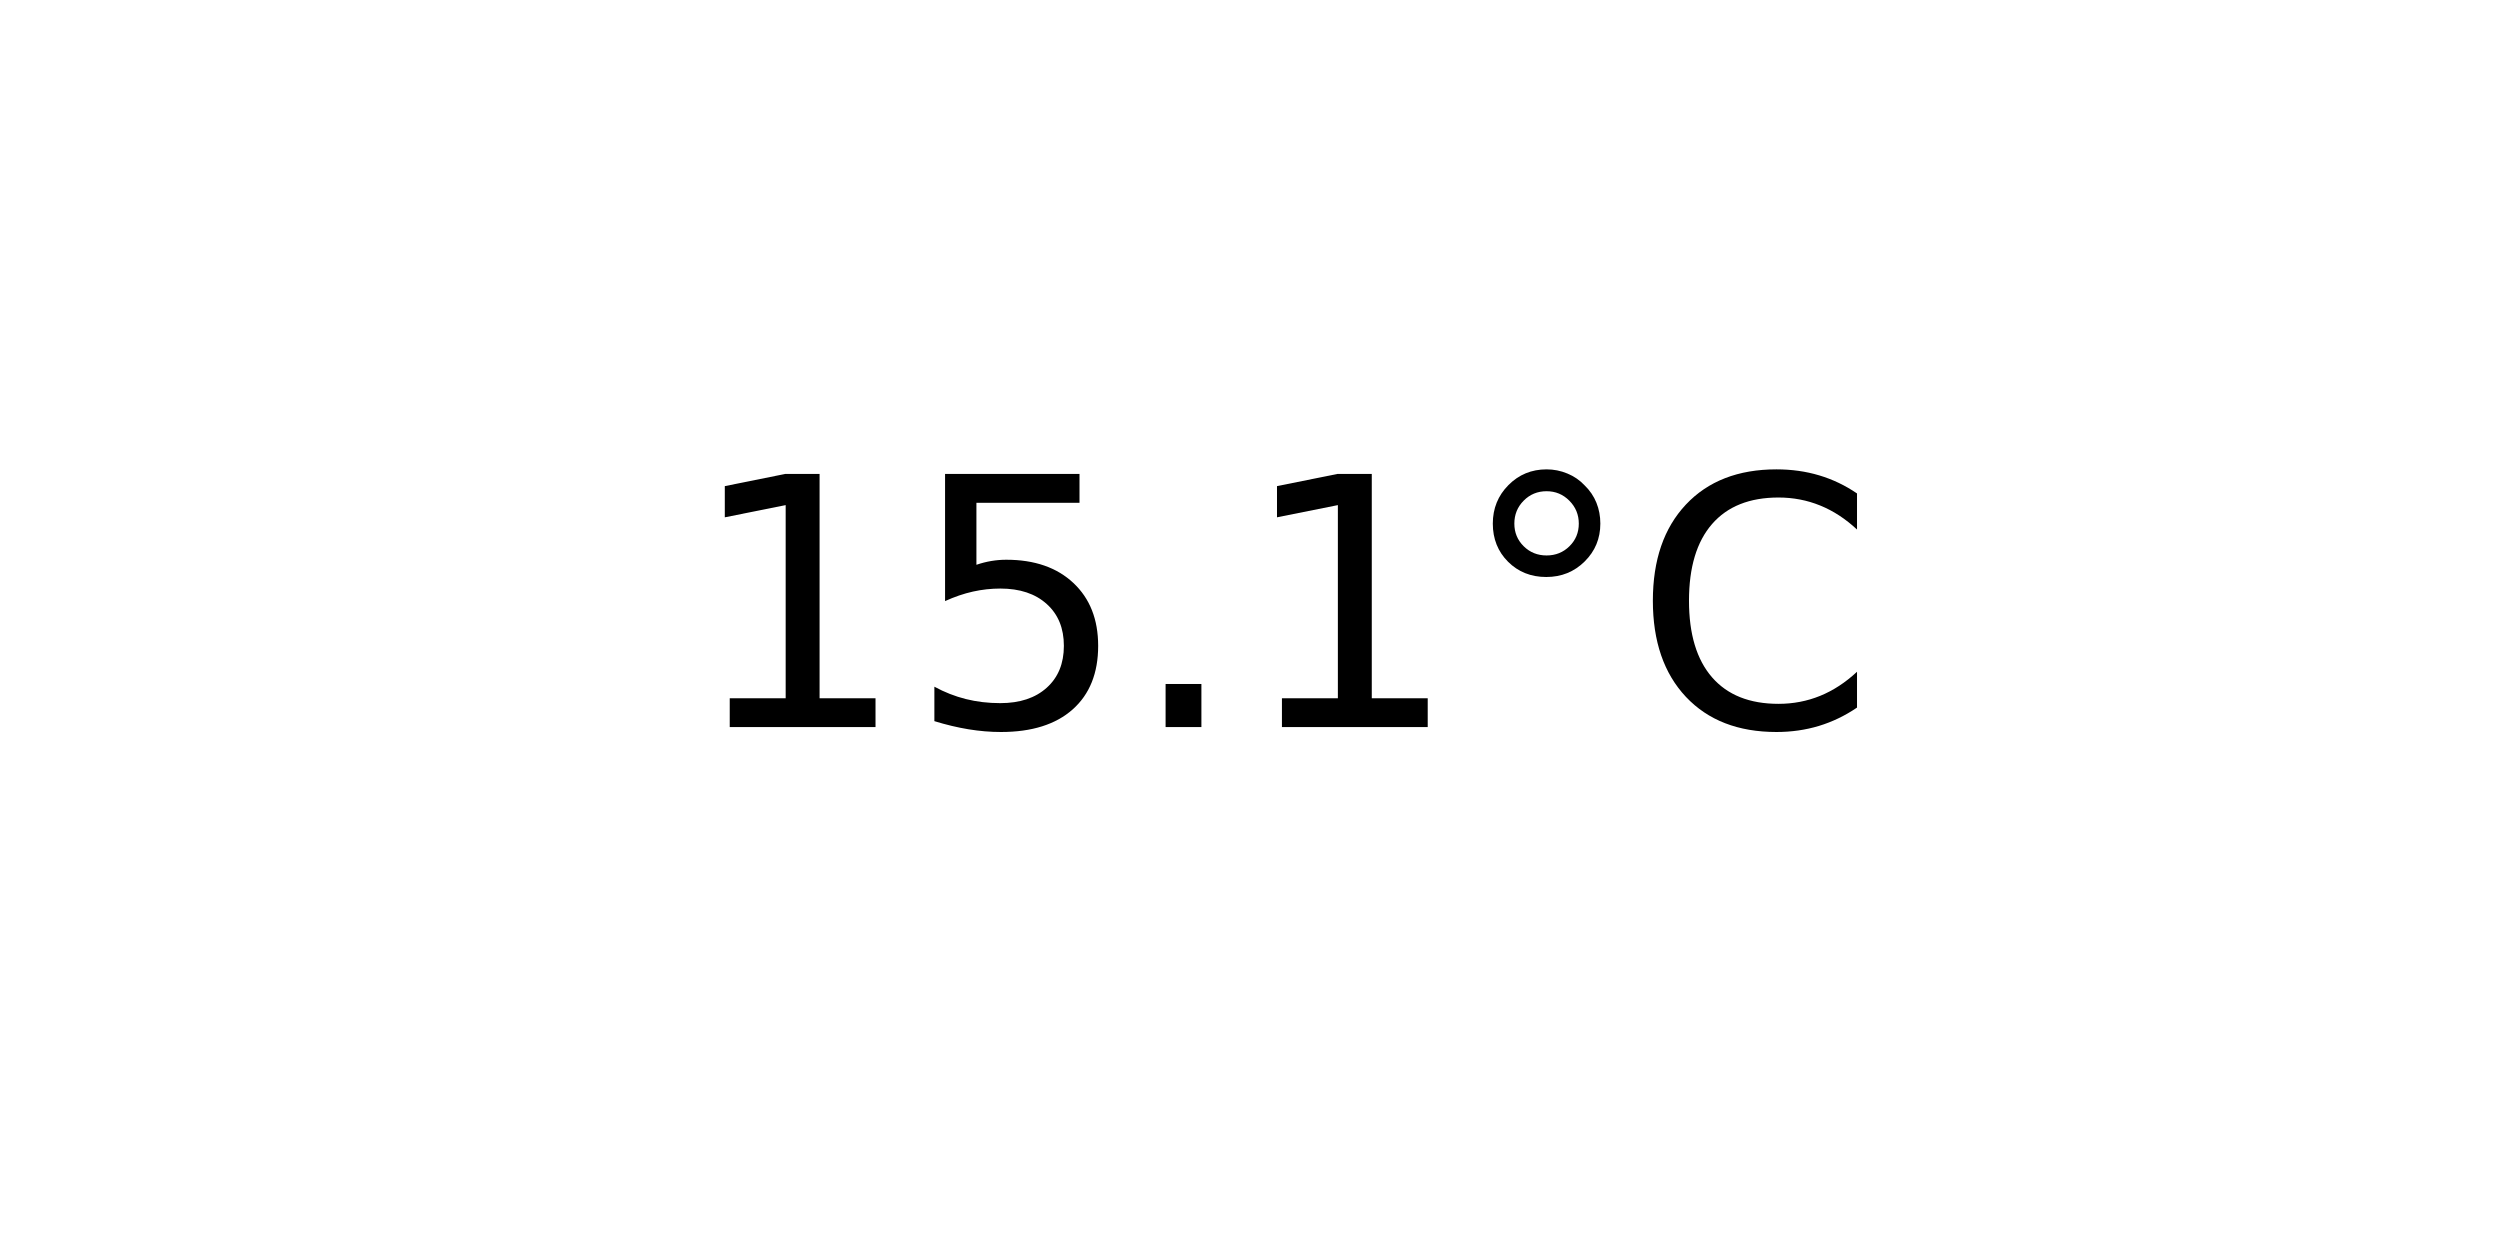
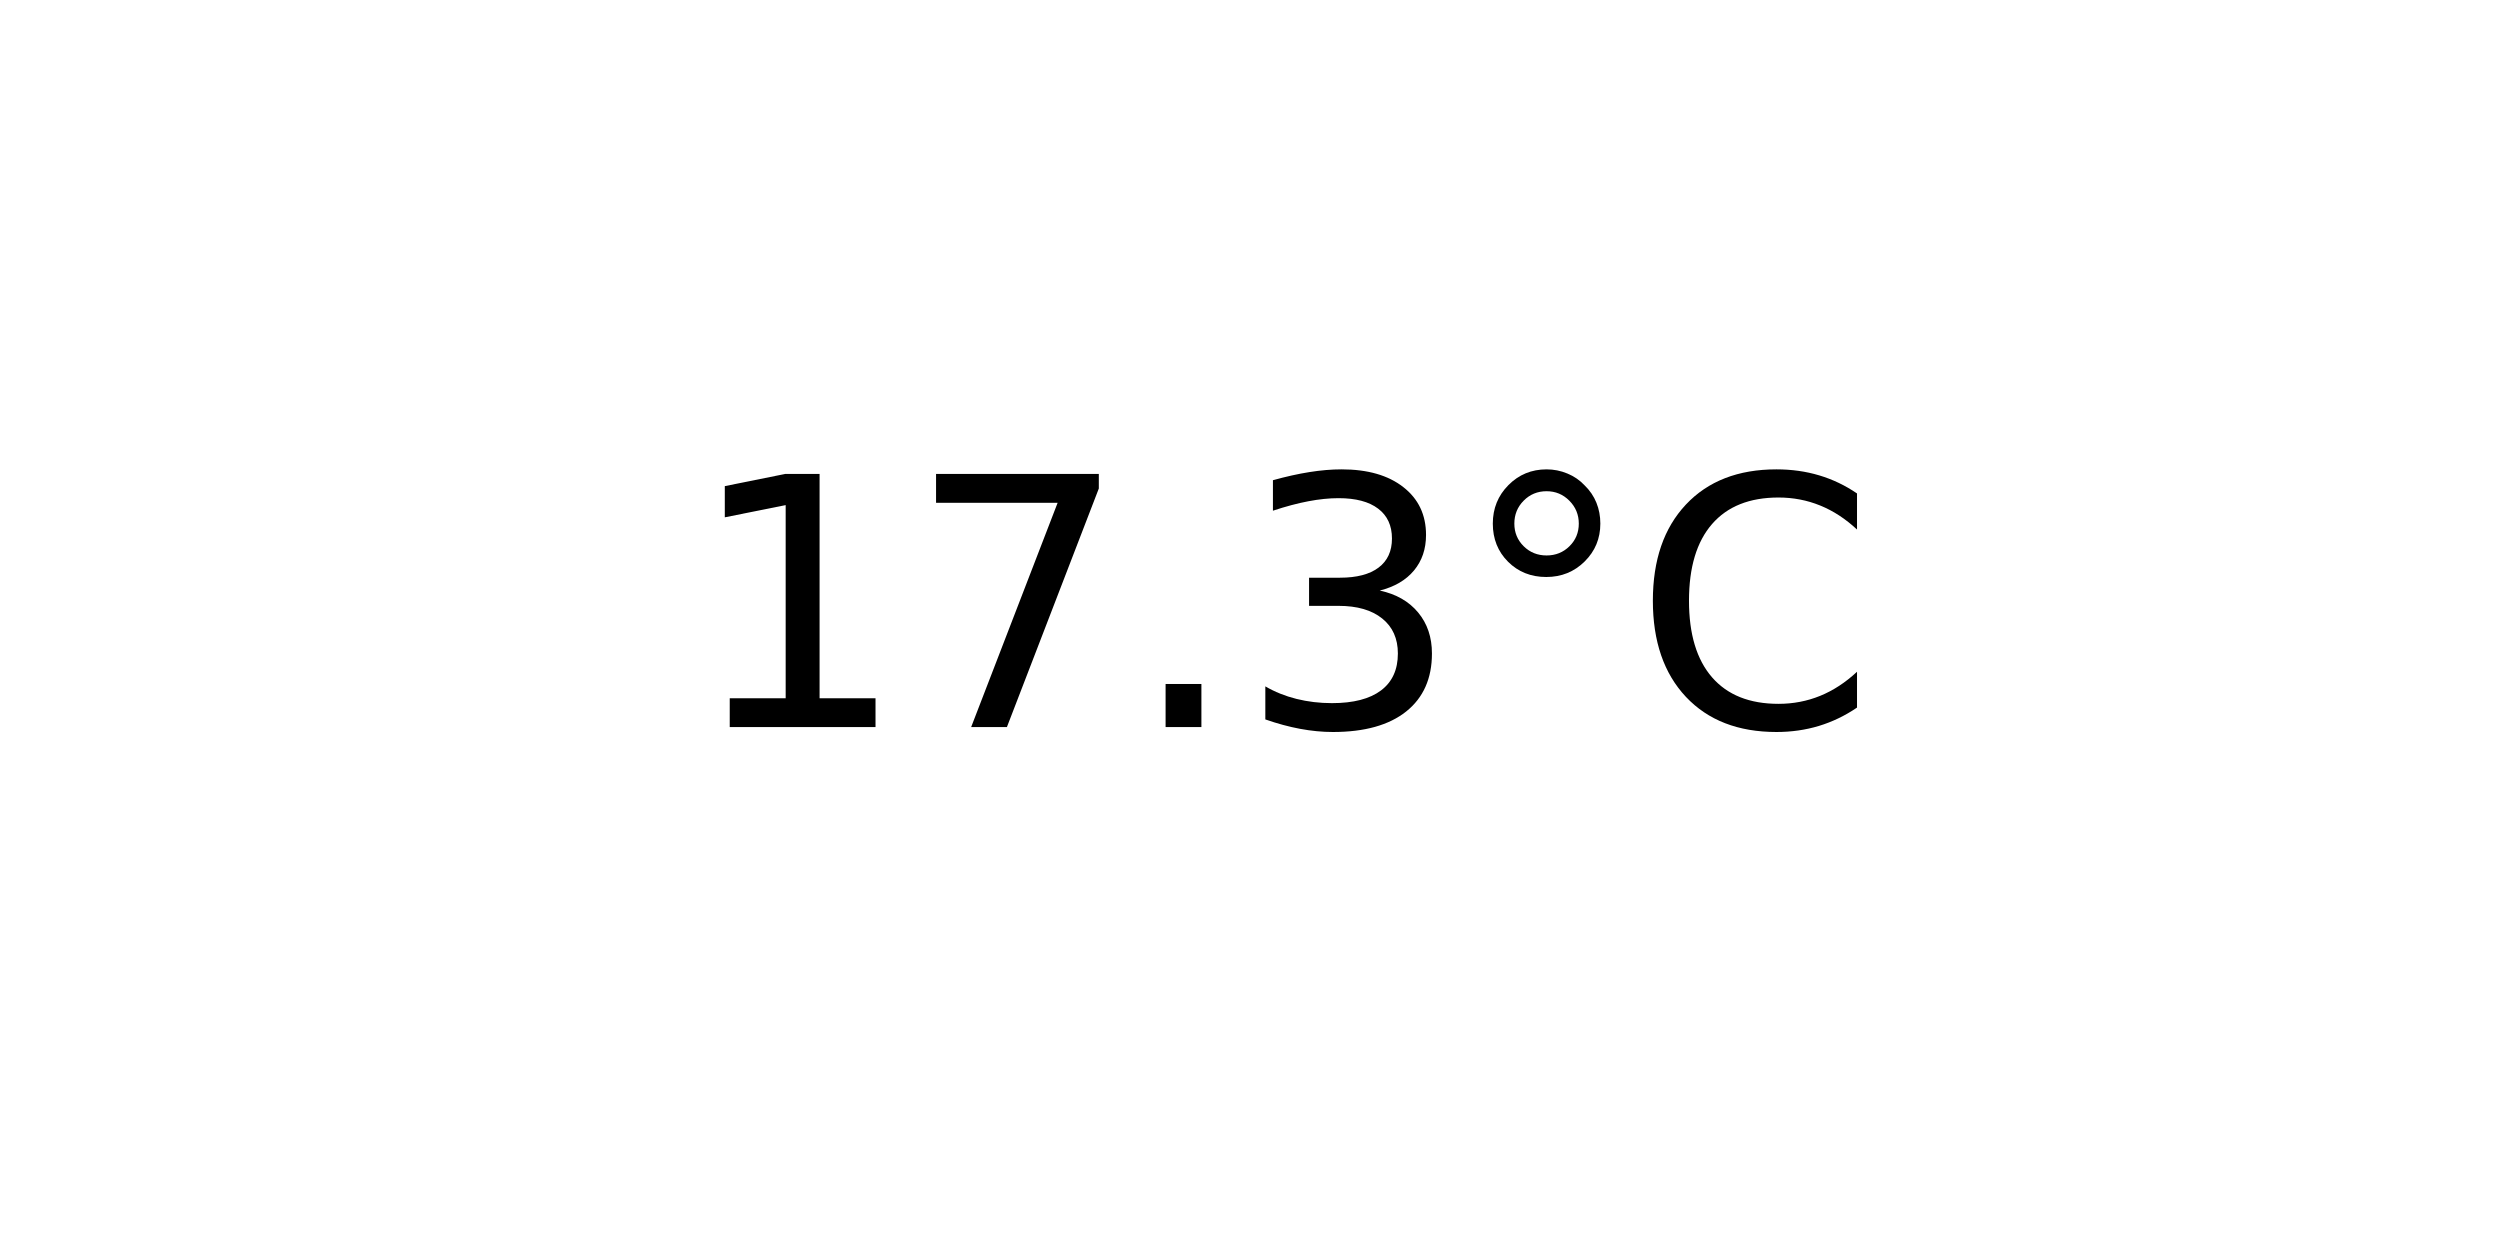
<svg xmlns="http://www.w3.org/2000/svg" xmlns:xlink="http://www.w3.org/1999/xlink" width="72pt" height="36pt" viewBox="0 0 72 36" version="1.1">
  <defs>
    <style type="text/css">*{stroke-linejoin: round; stroke-linecap: butt}</style>
  </defs>
  <g id="figure_1">
    <g id="axes_1">
      <g id="text_1">
        <g transform="translate(19.77578 20.93937) scale(0.1 -0.1)">
          <defs>
            <path id="DejaVuSans-31" d="M 794 531  L 1825 531  L 1825 4091  L 703 3866  L 703 4441  L 1819 4666  L 2450 4666  L 2450 531  L 3481 531  L 3481 0  L 794 0  L 794 531  z " transform="scale(0.015625)" />
-             <path id="DejaVuSans-35" d="M 691 4666  L 3169 4666  L 3169 4134  L 1269 4134  L 1269 2991  Q 1406 3038 1543 3061  Q 1681 3084 1819 3084  Q 2600 3084 3056 2656  Q 3513 2228 3513 1497  Q 3513 744 3044 326  Q 2575 -91 1722 -91  Q 1428 -91 1123 -41  Q 819 9 494 109  L 494 744  Q 775 591 1075 516  Q 1375 441 1709 441  Q 2250 441 2565 725  Q 2881 1009 2881 1497  Q 2881 1984 2565 2268  Q 2250 2553 1709 2553  Q 1456 2553 1204 2497  Q 953 2441 691 2322  L 691 4666  z " transform="scale(0.015625)" />
+             <path id="DejaVuSans-37" d="M 525 4666  L 3525 4666  L 3525 4397  L 1831 0  L 1172 0  L 2766 4134  L 525 4134  L 525 4666  z " transform="scale(0.015625)" />
            <path id="DejaVuSans-2e" d="M 684 794  L 1344 794  L 1344 0  L 684 0  L 684 794  z " transform="scale(0.015625)" />
+             <path id="DejaVuSans-33" d="M 2597 2516  Q 3050 2419 3304 2112  Q 3559 1806 3559 1356  Q 3559 666 3084 287  Q 2609 -91 1734 -91  Q 1441 -91 1130 -33  Q 819 25 488 141  L 488 750  Q 750 597 1062 519  Q 1375 441 1716 441  Q 2309 441 2620 675  Q 2931 909 2931 1356  Q 2931 1769 2642 2001  Q 2353 2234 1838 2234  L 1294 2234  L 1294 2753  L 1863 2753  Q 2328 2753 2575 2939  Q 2822 3125 2822 3475  Q 2822 3834 2567 4026  Q 2313 4219 1838 4219  Q 1578 4219 1281 4162  Q 984 4106 628 3988  L 628 4550  Q 988 4650 1302 4700  Q 1616 4750 1894 4750  Q 2613 4750 3031 4423  Q 3450 4097 3450 3541  Q 3450 3153 3228 2886  Q 3006 2619 2597 2516  z " transform="scale(0.015625)" />
            <path id="DejaVuSans-b0" d="M 1600 4347  Q 1350 4347 1178 4173  Q 1006 4000 1006 3750  Q 1006 3503 1178 3333  Q 1350 3163 1600 3163  Q 1850 3163 2022 3333  Q 2194 3503 2194 3750  Q 2194 3997 2020 4172  Q 1847 4347 1600 4347  z M 1600 4750  Q 1800 4750 1984 4673  Q 2169 4597 2303 4453  Q 2447 4313 2519 4134  Q 2591 3956 2591 3750  Q 2591 3338 2302 3052  Q 2013 2766 1594 2766  Q 1172 2766 890 3047  Q 609 3328 609 3750  Q 609 4169 896 4459  Q 1184 4750 1600 4750  z " transform="scale(0.015625)" />
            <path id="DejaVuSans-43" d="M 4122 4306  L 4122 3641  Q 3803 3938 3442 4084  Q 3081 4231 2675 4231  Q 1875 4231 1450 3742  Q 1025 3253 1025 2328  Q 1025 1406 1450 917  Q 1875 428 2675 428  Q 3081 428 3442 575  Q 3803 722 4122 1019  L 4122 359  Q 3791 134 3420 21  Q 3050 -91 2638 -91  Q 1578 -91 968 557  Q 359 1206 359 2328  Q 359 3453 968 4101  Q 1578 4750 2638 4750  Q 3056 4750 3426 4639  Q 3797 4528 4122 4306  z " transform="scale(0.015625)" />
          </defs>
          <use xlink:href="#DejaVuSans-31" />
-           <use xlink:href="#DejaVuSans-35" x="63.623" />
+           <use xlink:href="#DejaVuSans-37" x="63.623" />
          <use xlink:href="#DejaVuSans-2e" x="127.246" />
-           <use xlink:href="#DejaVuSans-31" x="159.033" />
+           <use xlink:href="#DejaVuSans-33" x="159.033" />
          <use xlink:href="#DejaVuSans-b0" x="222.656" />
          <use xlink:href="#DejaVuSans-43" x="272.656" />
        </g>
      </g>
    </g>
  </g>
</svg>
